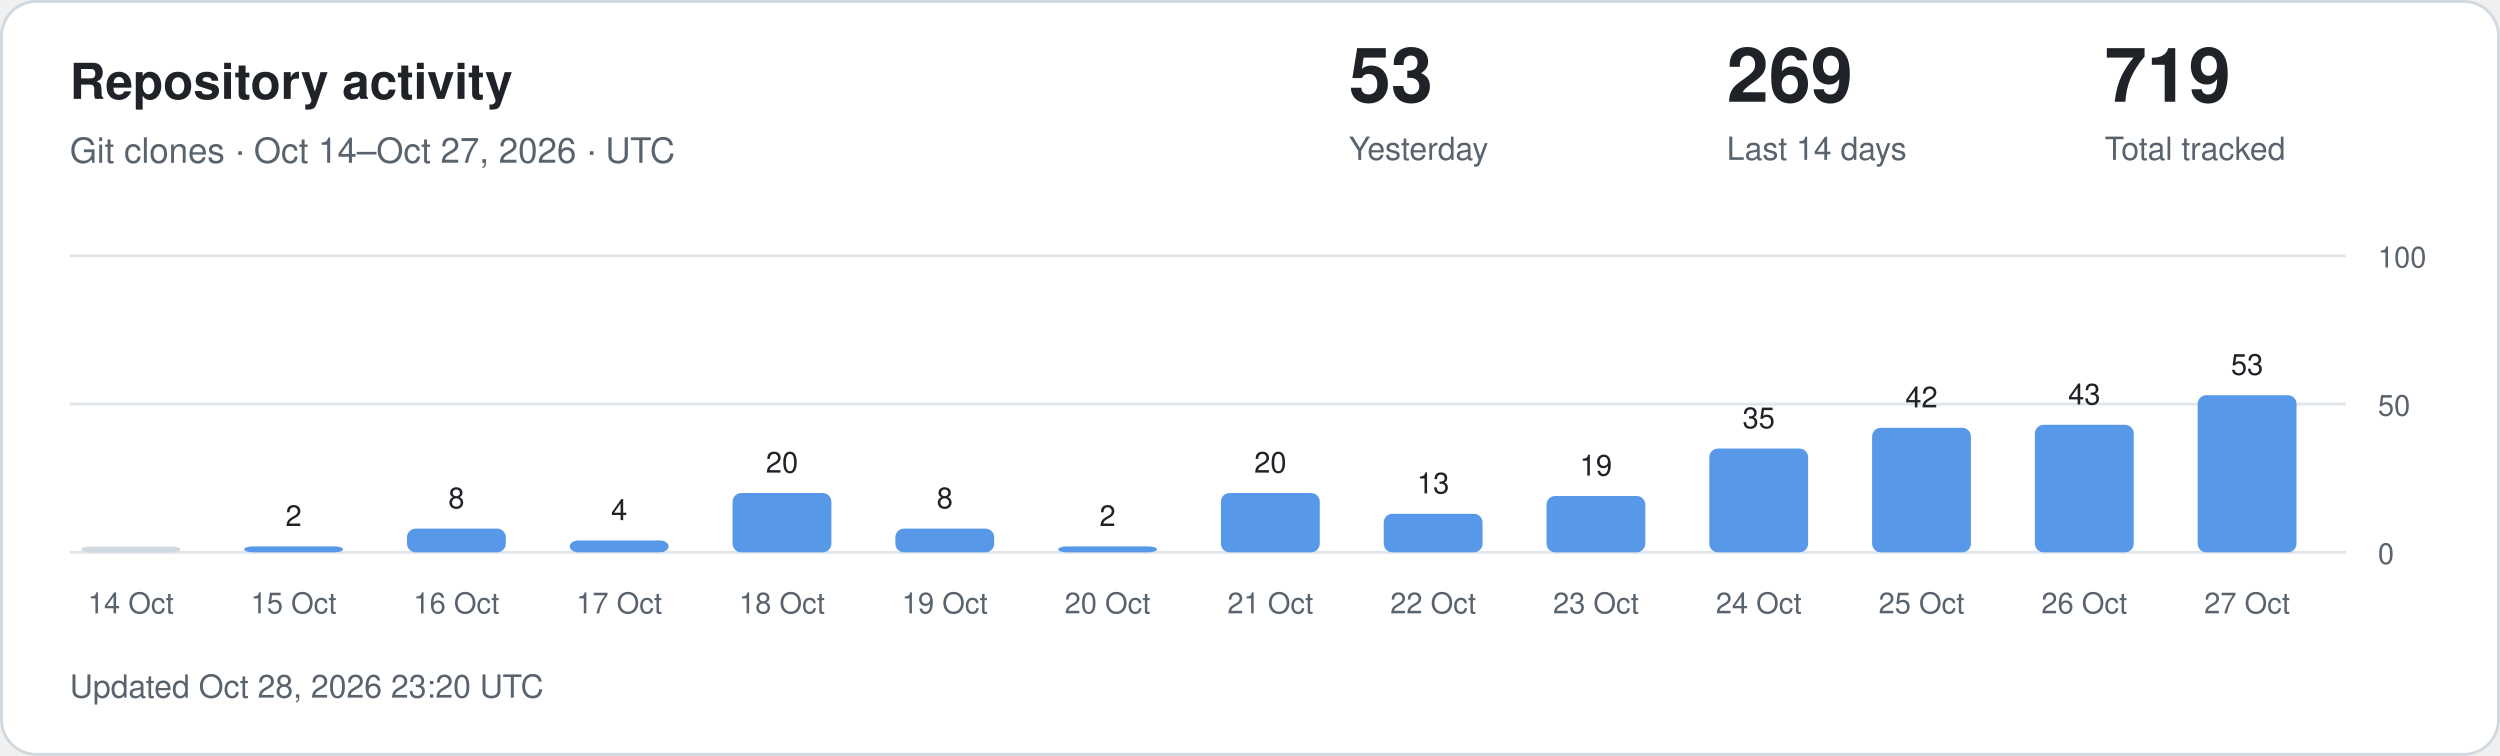
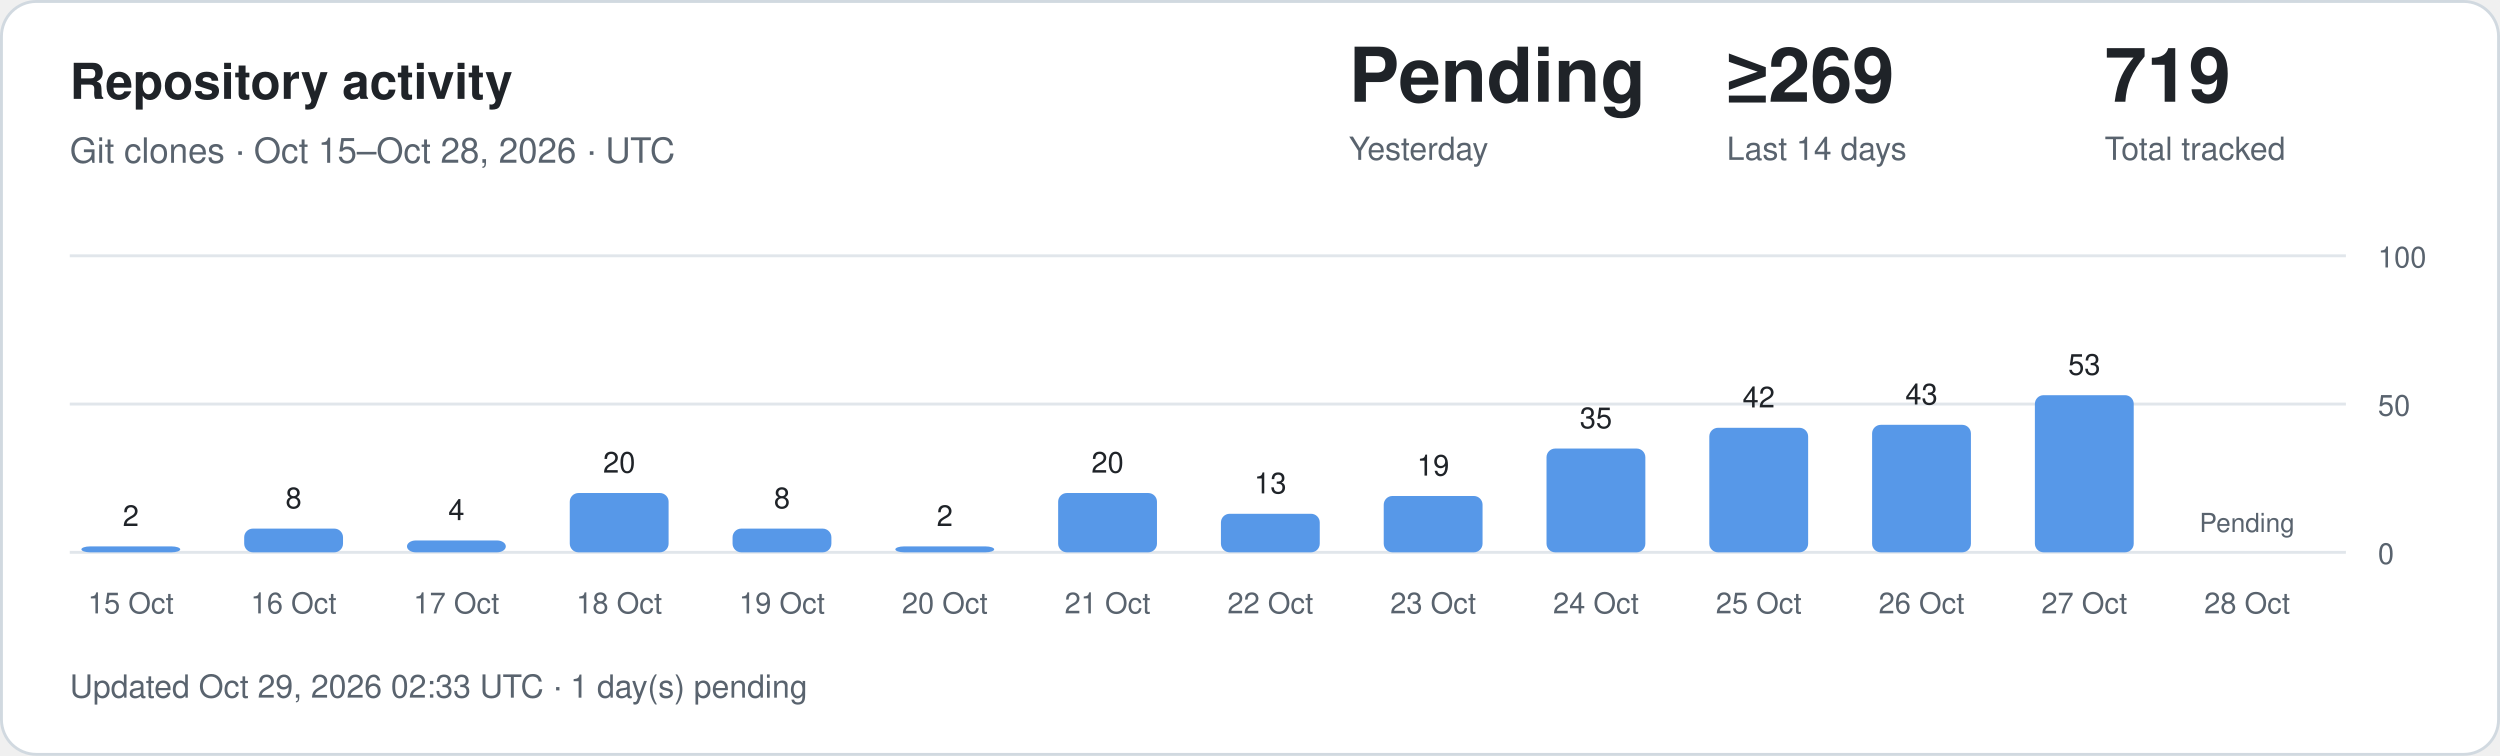
<svg xmlns="http://www.w3.org/2000/svg" width="860" height="260" viewBox="0 0 860 260" role="img" aria-labelledby="title description">
  <style>
.card{fill:#fff;stroke:#d1d9e0}.main{fill:#1f2328}.muted{fill:#59636e}
.grid{stroke:#d1d9e0;stroke-opacity:.65}.bar{fill:#5798e8}.zero{fill:#d1d9e0}
text{font-family:-apple-system,BlinkMacSystemFont,"Segoe UI",Helvetica,Arial,sans-serif}
@media(prefers-color-scheme:dark){.card{fill:#0d1117;stroke:#30363d}.main{fill:#f0f6fc}.muted{fill:#9198a1}.grid{stroke:#30363d}.bar{fill:#79aff4}.zero{fill:#30363d}}
</style>
  <rect class="card" x=".5" y=".5" width="859" height="259" rx="12" />
  <text class="main" x="24" y="34" font-size="17" font-weight="600">Repository activity</text>
-   <text class="muted" x="24" y="56" font-size="12">Git clones · Oct 14–Oct 27, 2026 · UTC</text>
-   <text class="main" x="464" y="35" font-size="26" font-weight="600">53</text>
+   <text class="muted" x="24" y="56" font-size="12">Git clones · Oct 15–Oct 28, 2026 · UTC</text>
+   <text class="main" x="464" y="35" font-size="26" font-weight="600">Pending</text>
  <text class="muted" x="464" y="55" font-size="11">Yesterday</text>
-   <text class="main" x="594" y="35" font-size="26" font-weight="600">269</text>
+   <text class="main" x="594" y="35" font-size="26" font-weight="600">≥269</text>
  <text class="muted" x="594" y="55" font-size="11">Last 14 days</text>
  <text class="main" x="724" y="35" font-size="26" font-weight="600">719</text>
  <text class="muted" x="724" y="55" font-size="11">Total tracked</text>
  <line class="grid" x1="24" x2="807" y1="190" y2="190" />
  <text class="muted" x="818" y="194" font-size="10">0</text>
  <line class="grid" x1="24" x2="807" y1="139" y2="139" />
  <text class="muted" x="818" y="143" font-size="10">50</text>
  <line class="grid" x1="24" x2="807" y1="88" y2="88" />
  <text class="muted" x="818" y="92" font-size="10">100</text>
-   <rect class="zero" x="28" y="188.00" width="34" height="2.00" rx="3" />
-   <text class="muted" x="45" y="211" text-anchor="middle" font-size="10">14 Oct</text>
-   <rect class="bar" x="84" y="187.96" width="34" height="2.04" rx="3" />
-   <text class="main" x="101" y="180.96" text-anchor="middle" font-size="10">2</text>
-   <text class="muted" x="101" y="211" text-anchor="middle" font-size="10">15 Oct</text>
-   <rect class="bar" x="140" y="181.84" width="34" height="8.16" rx="3" />
-   <text class="main" x="157" y="174.84" text-anchor="middle" font-size="10">8</text>
-   <text class="muted" x="157" y="211" text-anchor="middle" font-size="10">16 Oct</text>
-   <rect class="bar" x="196" y="185.92" width="34" height="4.08" rx="3" />
-   <text class="main" x="213" y="178.92" text-anchor="middle" font-size="10">4</text>
-   <text class="muted" x="213" y="211" text-anchor="middle" font-size="10">17 Oct</text>
-   <rect class="bar" x="252" y="169.60" width="34" height="20.40" rx="3" />
-   <text class="main" x="269" y="162.60" text-anchor="middle" font-size="10">20</text>
-   <text class="muted" x="269" y="211" text-anchor="middle" font-size="10">18 Oct</text>
-   <rect class="bar" x="308" y="181.84" width="34" height="8.16" rx="3" />
-   <text class="main" x="325" y="174.84" text-anchor="middle" font-size="10">8</text>
-   <text class="muted" x="325" y="211" text-anchor="middle" font-size="10">19 Oct</text>
-   <rect class="bar" x="364" y="187.96" width="34" height="2.04" rx="3" />
-   <text class="main" x="381" y="180.96" text-anchor="middle" font-size="10">2</text>
-   <text class="muted" x="381" y="211" text-anchor="middle" font-size="10">20 Oct</text>
-   <rect class="bar" x="420" y="169.60" width="34" height="20.40" rx="3" />
-   <text class="main" x="437" y="162.60" text-anchor="middle" font-size="10">20</text>
-   <text class="muted" x="437" y="211" text-anchor="middle" font-size="10">21 Oct</text>
-   <rect class="bar" x="476" y="176.74" width="34" height="13.26" rx="3" />
-   <text class="main" x="493" y="169.74" text-anchor="middle" font-size="10">13</text>
-   <text class="muted" x="493" y="211" text-anchor="middle" font-size="10">22 Oct</text>
-   <rect class="bar" x="532" y="170.62" width="34" height="19.38" rx="3" />
-   <text class="main" x="549" y="163.62" text-anchor="middle" font-size="10">19</text>
-   <text class="muted" x="549" y="211" text-anchor="middle" font-size="10">23 Oct</text>
-   <rect class="bar" x="588" y="154.30" width="34" height="35.70" rx="3" />
-   <text class="main" x="605" y="147.30" text-anchor="middle" font-size="10">35</text>
-   <text class="muted" x="605" y="211" text-anchor="middle" font-size="10">24 Oct</text>
-   <rect class="bar" x="644" y="147.16" width="34" height="42.84" rx="3" />
-   <text class="main" x="661" y="140.16" text-anchor="middle" font-size="10">42</text>
-   <text class="muted" x="661" y="211" text-anchor="middle" font-size="10">25 Oct</text>
-   <rect class="bar" x="700" y="146.14" width="34" height="43.86" rx="3" />
-   <text class="main" x="717" y="139.14" text-anchor="middle" font-size="10">43</text>
-   <text class="muted" x="717" y="211" text-anchor="middle" font-size="10">26 Oct</text>
-   <rect class="bar" x="756" y="135.94" width="34" height="54.06" rx="3" />
-   <text class="main" x="773" y="128.94" text-anchor="middle" font-size="10">53</text>
-   <text class="muted" x="773" y="211" text-anchor="middle" font-size="10">27 Oct</text>
-   <text class="muted" x="24" y="240" font-size="11">Updated Oct 28, 2026 23:20 UTC</text>
+   <rect class="bar" x="28" y="187.96" width="34" height="2.04" rx="3" />
+   <text class="main" x="45" y="180.96" text-anchor="middle" font-size="10">2</text>
+   <text class="muted" x="45" y="211" text-anchor="middle" font-size="10">15 Oct</text>
+   <rect class="bar" x="84" y="181.84" width="34" height="8.16" rx="3" />
+   <text class="main" x="101" y="174.84" text-anchor="middle" font-size="10">8</text>
+   <text class="muted" x="101" y="211" text-anchor="middle" font-size="10">16 Oct</text>
+   <rect class="bar" x="140" y="185.92" width="34" height="4.08" rx="3" />
+   <text class="main" x="157" y="178.92" text-anchor="middle" font-size="10">4</text>
+   <text class="muted" x="157" y="211" text-anchor="middle" font-size="10">17 Oct</text>
+   <rect class="bar" x="196" y="169.60" width="34" height="20.40" rx="3" />
+   <text class="main" x="213" y="162.60" text-anchor="middle" font-size="10">20</text>
+   <text class="muted" x="213" y="211" text-anchor="middle" font-size="10">18 Oct</text>
+   <rect class="bar" x="252" y="181.84" width="34" height="8.16" rx="3" />
+   <text class="main" x="269" y="174.84" text-anchor="middle" font-size="10">8</text>
+   <text class="muted" x="269" y="211" text-anchor="middle" font-size="10">19 Oct</text>
+   <rect class="bar" x="308" y="187.96" width="34" height="2.04" rx="3" />
+   <text class="main" x="325" y="180.96" text-anchor="middle" font-size="10">2</text>
+   <text class="muted" x="325" y="211" text-anchor="middle" font-size="10">20 Oct</text>
+   <rect class="bar" x="364" y="169.60" width="34" height="20.40" rx="3" />
+   <text class="main" x="381" y="162.60" text-anchor="middle" font-size="10">20</text>
+   <text class="muted" x="381" y="211" text-anchor="middle" font-size="10">21 Oct</text>
+   <rect class="bar" x="420" y="176.74" width="34" height="13.26" rx="3" />
+   <text class="main" x="437" y="169.74" text-anchor="middle" font-size="10">13</text>
+   <text class="muted" x="437" y="211" text-anchor="middle" font-size="10">22 Oct</text>
+   <rect class="bar" x="476" y="170.62" width="34" height="19.38" rx="3" />
+   <text class="main" x="493" y="163.62" text-anchor="middle" font-size="10">19</text>
+   <text class="muted" x="493" y="211" text-anchor="middle" font-size="10">23 Oct</text>
+   <rect class="bar" x="532" y="154.30" width="34" height="35.70" rx="3" />
+   <text class="main" x="549" y="147.30" text-anchor="middle" font-size="10">35</text>
+   <text class="muted" x="549" y="211" text-anchor="middle" font-size="10">24 Oct</text>
+   <rect class="bar" x="588" y="147.16" width="34" height="42.84" rx="3" />
+   <text class="main" x="605" y="140.16" text-anchor="middle" font-size="10">42</text>
+   <text class="muted" x="605" y="211" text-anchor="middle" font-size="10">25 Oct</text>
+   <rect class="bar" x="644" y="146.14" width="34" height="43.86" rx="3" />
+   <text class="main" x="661" y="139.14" text-anchor="middle" font-size="10">43</text>
+   <text class="muted" x="661" y="211" text-anchor="middle" font-size="10">26 Oct</text>
+   <rect class="bar" x="700" y="135.94" width="34" height="54.06" rx="3" />
+   <text class="main" x="717" y="128.94" text-anchor="middle" font-size="10">53</text>
+   <text class="muted" x="717" y="211" text-anchor="middle" font-size="10">27 Oct</text>
+   <text class="muted" x="773" y="183" text-anchor="middle" font-size="9">Pending</text>
+   <text class="muted" x="773" y="211" text-anchor="middle" font-size="10">28 Oct</text>
+   <text class="muted" x="24" y="240" font-size="11">Updated Oct 29, 2026 02:33 UTC · 1 day(s) pending</text>
</svg>
